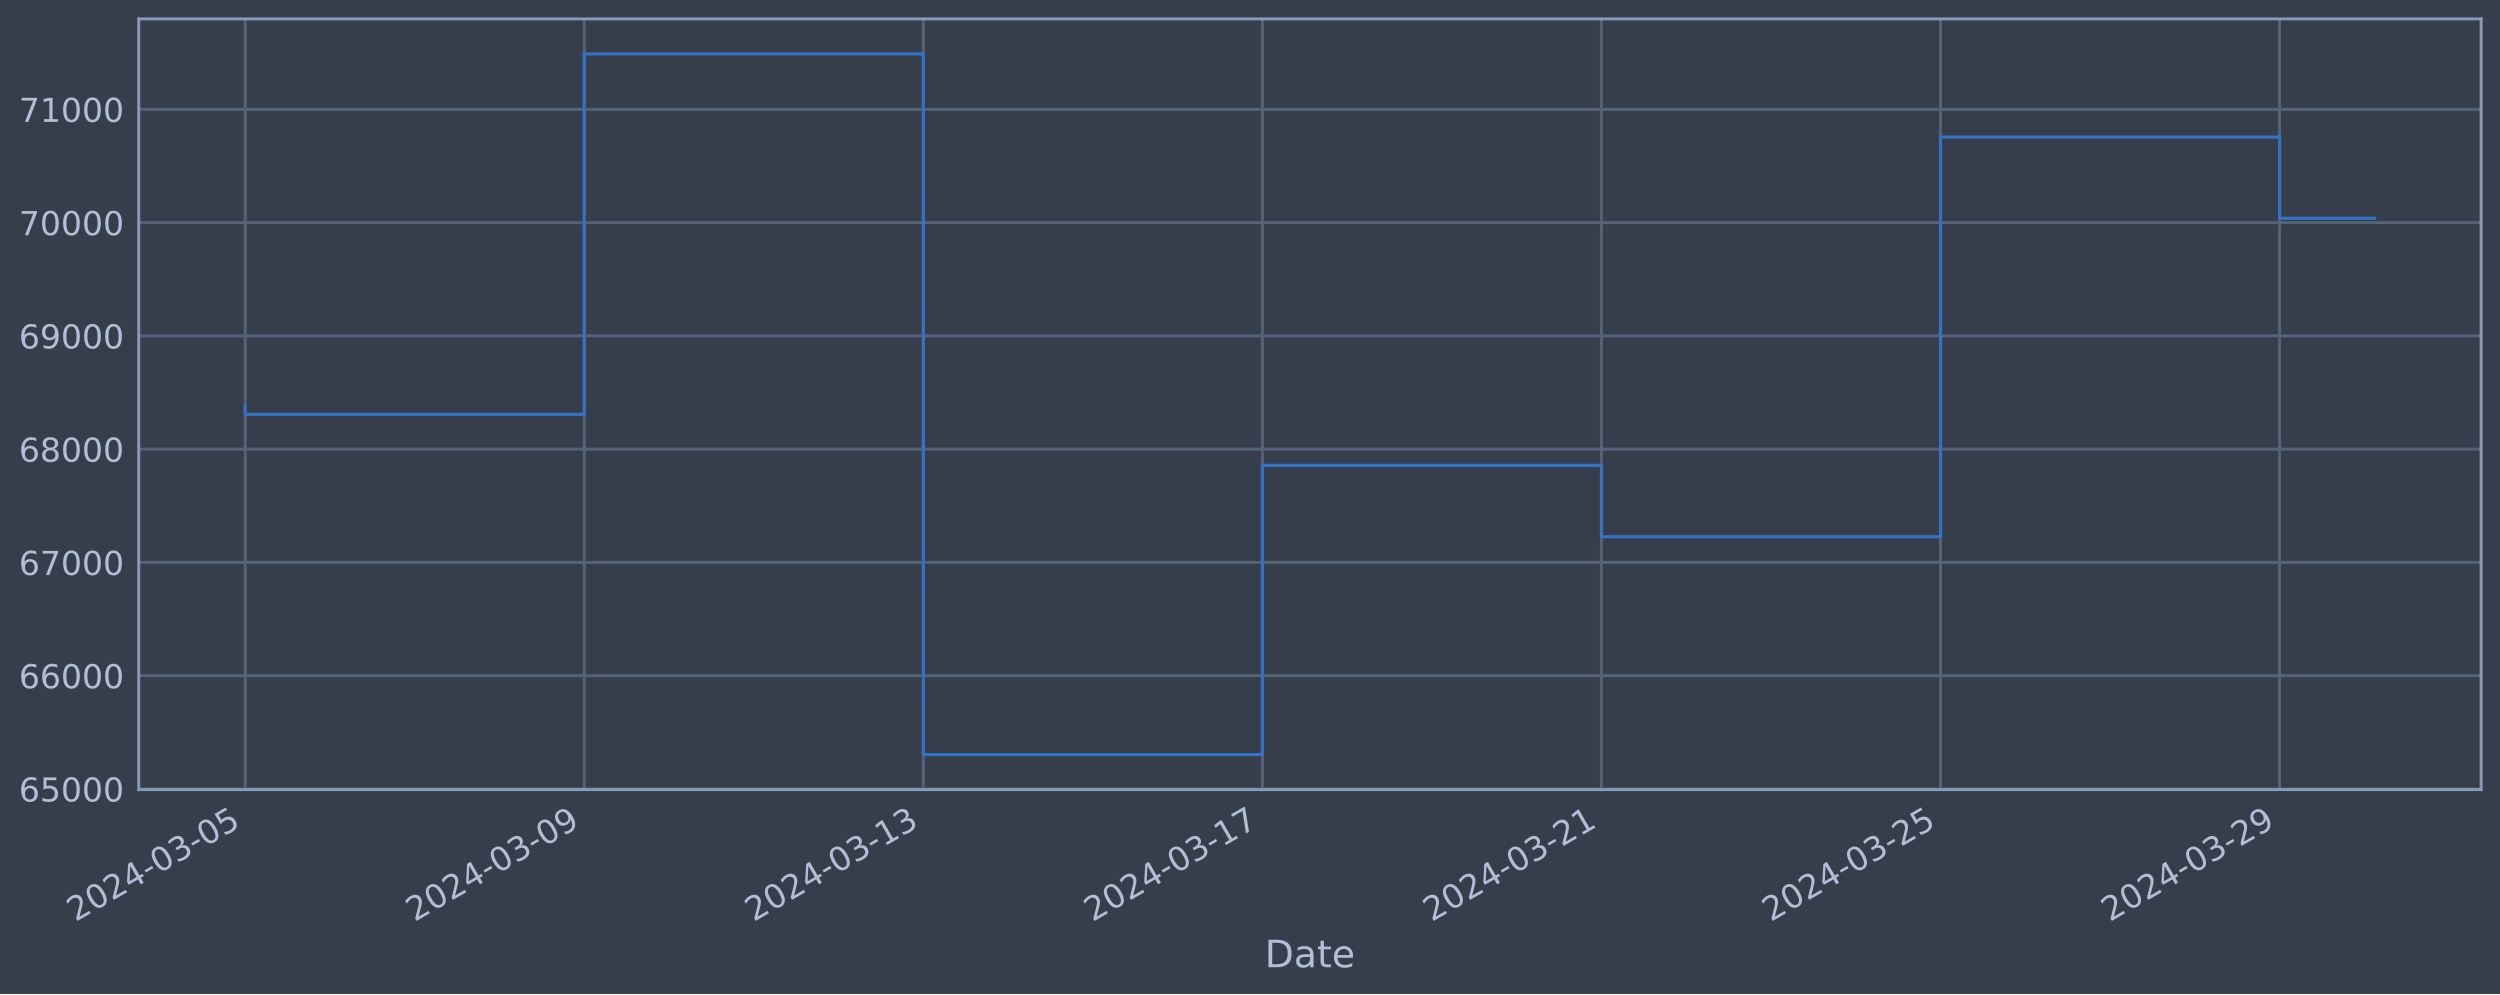
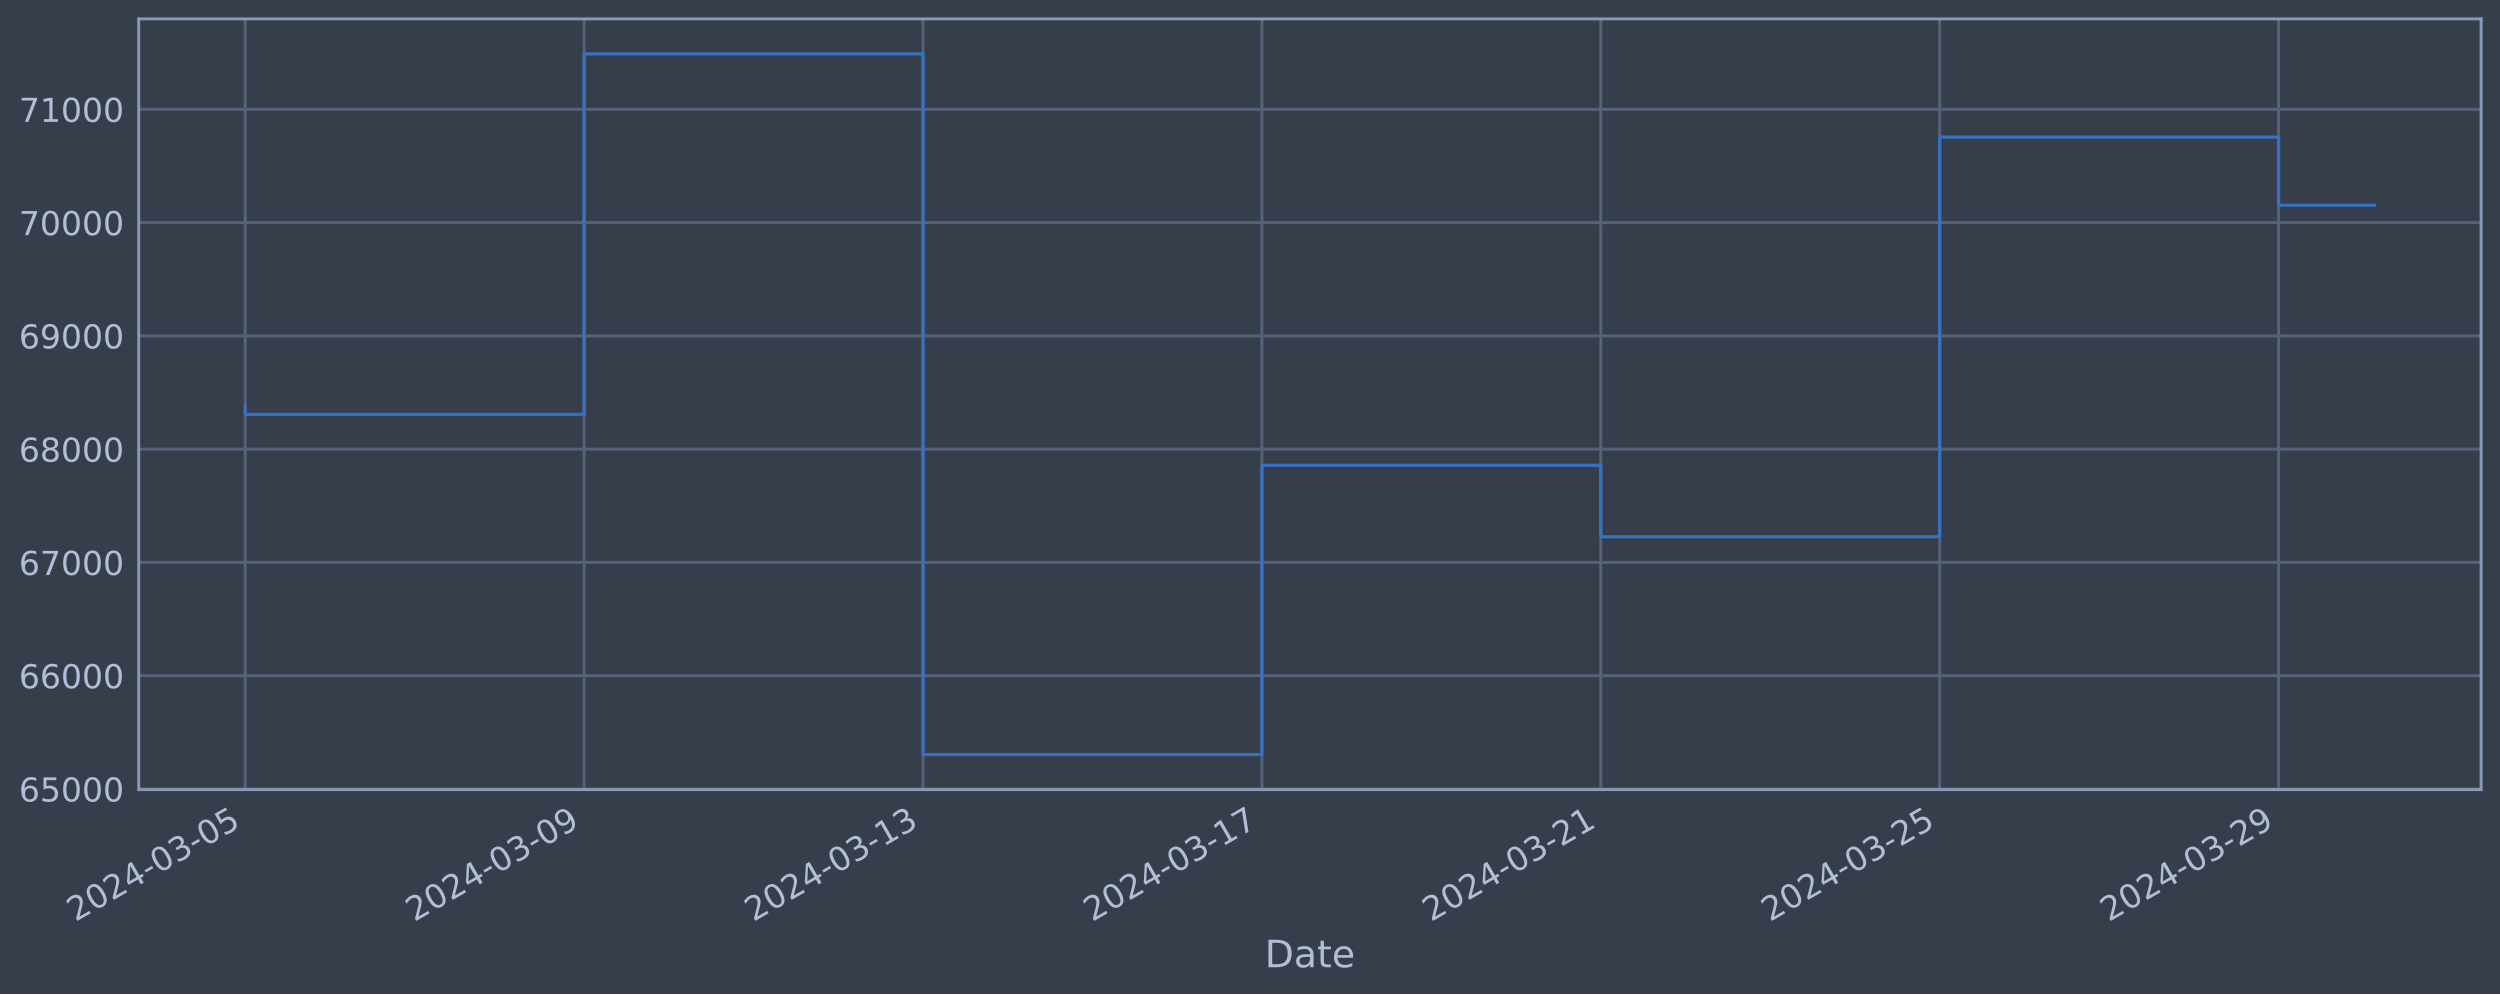
<svg xmlns="http://www.w3.org/2000/svg" xmlns:xlink="http://www.w3.org/1999/xlink" width="952.884pt" height="378.87pt" viewBox="0 0 952.884 378.87" version="1.1">
  <defs>
    <style type="text/css">*{stroke-linejoin: round; stroke-linecap: butt}</style>
  </defs>
  <g id="figure_1">
    <g id="patch_1">
      <path d="M 0 378.87  L 952.884 378.87  L 952.884 0  L 0 0  z " style="fill: #373e4b" />
    </g>
    <g id="axes_1">
      <g id="patch_2">
        <path d="M 52.884 300.96  L 945.684 300.96  L 945.684 7.2  L 52.884 7.2  z " style="fill: #373e4b" />
      </g>
      <g id="matplotlib.axis_1">
        <g id="xtick_1">
          <g id="line2d_1">
-             <path d="M 93.466 300.96  L 93.466 7.2  " clip-path="url(#p2b62463d58)" style="fill: none; stroke: #546379; stroke-width: 1.12; stroke-linecap: square" />
+             <path d="M 93.466 300.96  L 93.466 7.2  " clip-path="url(#p4f2604373d)" style="fill: none; stroke: #546379; stroke-width: 1.12; stroke-linecap: square" />
          </g>
          <g id="line2d_2" />
          <g id="text_1">
            <g style="fill: #b1bed6" transform="translate(28.74006 351.4642) rotate(-30) scale(0.126 -0.126)">
              <defs>
                <path id="DejaVuSans-32" d="M 1228 531  L 3431 531  L 3431 0  L 469 0  L 469 531  Q 828 903 1448 1529  Q 2069 2156 2228 2338  Q 2531 2678 2651 2914  Q 2772 3150 2772 3378  Q 2772 3750 2511 3984  Q 2250 4219 1831 4219  Q 1534 4219 1204 4116  Q 875 4013 500 3803  L 500 4441  Q 881 4594 1212 4672  Q 1544 4750 1819 4750  Q 2544 4750 2975 4387  Q 3406 4025 3406 3419  Q 3406 3131 3298 2873  Q 3191 2616 2906 2266  Q 2828 2175 2409 1742  Q 1991 1309 1228 531  z " transform="scale(0.015625)" />
                <path id="DejaVuSans-30" d="M 2034 4250  Q 1547 4250 1301 3770  Q 1056 3291 1056 2328  Q 1056 1369 1301 889  Q 1547 409 2034 409  Q 2525 409 2770 889  Q 3016 1369 3016 2328  Q 3016 3291 2770 3770  Q 2525 4250 2034 4250  z M 2034 4750  Q 2819 4750 3233 4129  Q 3647 3509 3647 2328  Q 3647 1150 3233 529  Q 2819 -91 2034 -91  Q 1250 -91 836 529  Q 422 1150 422 2328  Q 422 3509 836 4129  Q 1250 4750 2034 4750  z " transform="scale(0.015625)" />
                <path id="DejaVuSans-34" d="M 2419 4116  L 825 1625  L 2419 1625  L 2419 4116  z M 2253 4666  L 3047 4666  L 3047 1625  L 3713 1625  L 3713 1100  L 3047 1100  L 3047 0  L 2419 0  L 2419 1100  L 313 1100  L 313 1709  L 2253 4666  z " transform="scale(0.015625)" />
                <path id="DejaVuSans-2d" d="M 313 2009  L 1997 2009  L 1997 1497  L 313 1497  L 313 2009  z " transform="scale(0.015625)" />
                <path id="DejaVuSans-33" d="M 2597 2516  Q 3050 2419 3304 2112  Q 3559 1806 3559 1356  Q 3559 666 3084 287  Q 2609 -91 1734 -91  Q 1441 -91 1130 -33  Q 819 25 488 141  L 488 750  Q 750 597 1062 519  Q 1375 441 1716 441  Q 2309 441 2620 675  Q 2931 909 2931 1356  Q 2931 1769 2642 2001  Q 2353 2234 1838 2234  L 1294 2234  L 1294 2753  L 1863 2753  Q 2328 2753 2575 2939  Q 2822 3125 2822 3475  Q 2822 3834 2567 4026  Q 2313 4219 1838 4219  Q 1578 4219 1281 4162  Q 984 4106 628 3988  L 628 4550  Q 988 4650 1302 4700  Q 1616 4750 1894 4750  Q 2613 4750 3031 4423  Q 3450 4097 3450 3541  Q 3450 3153 3228 2886  Q 3006 2619 2597 2516  z " transform="scale(0.015625)" />
                <path id="DejaVuSans-35" d="M 691 4666  L 3169 4666  L 3169 4134  L 1269 4134  L 1269 2991  Q 1406 3038 1543 3061  Q 1681 3084 1819 3084  Q 2600 3084 3056 2656  Q 3513 2228 3513 1497  Q 3513 744 3044 326  Q 2575 -91 1722 -91  Q 1428 -91 1123 -41  Q 819 9 494 109  L 494 744  Q 775 591 1075 516  Q 1375 441 1709 441  Q 2250 441 2565 725  Q 2881 1009 2881 1497  Q 2881 1984 2565 2268  Q 2250 2553 1709 2553  Q 1456 2553 1204 2497  Q 953 2441 691 2322  L 691 4666  z " transform="scale(0.015625)" />
              </defs>
              <use xlink:href="#DejaVuSans-32" />
              <use xlink:href="#DejaVuSans-30" x="63.623" />
              <use xlink:href="#DejaVuSans-32" x="127.246" />
              <use xlink:href="#DejaVuSans-34" x="190.869" />
              <use xlink:href="#DejaVuSans-2d" x="254.492" />
              <use xlink:href="#DejaVuSans-30" x="290.576" />
              <use xlink:href="#DejaVuSans-33" x="354.199" />
              <use xlink:href="#DejaVuSans-2d" x="417.822" />
              <use xlink:href="#DejaVuSans-30" x="453.906" />
              <use xlink:href="#DejaVuSans-35" x="517.529" />
            </g>
          </g>
        </g>
        <g id="xtick_2">
          <g id="line2d_3">
-             <path d="M 222.7 300.96  L 222.7 7.2  " clip-path="url(#p2b62463d58)" style="fill: none; stroke: #546379; stroke-width: 1.12; stroke-linecap: square" />
+             <path d="M 222.637 300.96  L 222.637 7.2  " clip-path="url(#p4f2604373d)" style="fill: none; stroke: #546379; stroke-width: 1.12; stroke-linecap: square" />
          </g>
          <g id="line2d_4" />
          <g id="text_2">
-             <g style="fill: #b1bed6" transform="translate(157.9743 351.4642) rotate(-30) scale(0.126 -0.126)">
+             <g style="fill: #b1bed6" transform="translate(157.9118 351.4642) rotate(-30) scale(0.126 -0.126)">
              <defs>
                <path id="DejaVuSans-39" d="M 703 97  L 703 672  Q 941 559 1184 500  Q 1428 441 1663 441  Q 2288 441 2617 861  Q 2947 1281 2994 2138  Q 2813 1869 2534 1725  Q 2256 1581 1919 1581  Q 1219 1581 811 2004  Q 403 2428 403 3163  Q 403 3881 828 4315  Q 1253 4750 1959 4750  Q 2769 4750 3195 4129  Q 3622 3509 3622 2328  Q 3622 1225 3098 567  Q 2575 -91 1691 -91  Q 1453 -91 1209 -44  Q 966 3 703 97  z M 1959 2075  Q 2384 2075 2632 2365  Q 2881 2656 2881 3163  Q 2881 3666 2632 3958  Q 2384 4250 1959 4250  Q 1534 4250 1286 3958  Q 1038 3666 1038 3163  Q 1038 2656 1286 2365  Q 1534 2075 1959 2075  z " transform="scale(0.015625)" />
              </defs>
              <use xlink:href="#DejaVuSans-32" />
              <use xlink:href="#DejaVuSans-30" x="63.623" />
              <use xlink:href="#DejaVuSans-32" x="127.246" />
              <use xlink:href="#DejaVuSans-34" x="190.869" />
              <use xlink:href="#DejaVuSans-2d" x="254.492" />
              <use xlink:href="#DejaVuSans-30" x="290.576" />
              <use xlink:href="#DejaVuSans-33" x="354.199" />
              <use xlink:href="#DejaVuSans-2d" x="417.822" />
              <use xlink:href="#DejaVuSans-30" x="453.906" />
              <use xlink:href="#DejaVuSans-39" x="517.529" />
            </g>
          </g>
        </g>
        <g id="xtick_3">
          <g id="line2d_5">
-             <path d="M 351.934 300.96  L 351.934 7.2  " clip-path="url(#p2b62463d58)" style="fill: none; stroke: #546379; stroke-width: 1.12; stroke-linecap: square" />
+             <path d="M 351.809 300.96  L 351.809 7.2  " clip-path="url(#p4f2604373d)" style="fill: none; stroke: #546379; stroke-width: 1.12; stroke-linecap: square" />
          </g>
          <g id="line2d_6" />
          <g id="text_3">
-             <g style="fill: #b1bed6" transform="translate(287.2086 351.4642) rotate(-30) scale(0.126 -0.126)">
+             <g style="fill: #b1bed6" transform="translate(287.0835 351.4642) rotate(-30) scale(0.126 -0.126)">
              <defs>
                <path id="DejaVuSans-31" d="M 794 531  L 1825 531  L 1825 4091  L 703 3866  L 703 4441  L 1819 4666  L 2450 4666  L 2450 531  L 3481 531  L 3481 0  L 794 0  L 794 531  z " transform="scale(0.015625)" />
              </defs>
              <use xlink:href="#DejaVuSans-32" />
              <use xlink:href="#DejaVuSans-30" x="63.623" />
              <use xlink:href="#DejaVuSans-32" x="127.246" />
              <use xlink:href="#DejaVuSans-34" x="190.869" />
              <use xlink:href="#DejaVuSans-2d" x="254.492" />
              <use xlink:href="#DejaVuSans-30" x="290.576" />
              <use xlink:href="#DejaVuSans-33" x="354.199" />
              <use xlink:href="#DejaVuSans-2d" x="417.822" />
              <use xlink:href="#DejaVuSans-31" x="453.906" />
              <use xlink:href="#DejaVuSans-33" x="517.529" />
            </g>
          </g>
        </g>
        <g id="xtick_4">
          <g id="line2d_7">
-             <path d="M 481.168 300.96  L 481.168 7.2  " clip-path="url(#p2b62463d58)" style="fill: none; stroke: #546379; stroke-width: 1.12; stroke-linecap: square" />
+             <path d="M 480.981 300.96  L 480.981 7.2  " clip-path="url(#p4f2604373d)" style="fill: none; stroke: #546379; stroke-width: 1.12; stroke-linecap: square" />
          </g>
          <g id="line2d_8" />
          <g id="text_4">
-             <g style="fill: #b1bed6" transform="translate(416.4428 351.4642) rotate(-30) scale(0.126 -0.126)">
+             <g style="fill: #b1bed6" transform="translate(416.2552 351.4642) rotate(-30) scale(0.126 -0.126)">
              <defs>
                <path id="DejaVuSans-37" d="M 525 4666  L 3525 4666  L 3525 4397  L 1831 0  L 1172 0  L 2766 4134  L 525 4134  L 525 4666  z " transform="scale(0.015625)" />
              </defs>
              <use xlink:href="#DejaVuSans-32" />
              <use xlink:href="#DejaVuSans-30" x="63.623" />
              <use xlink:href="#DejaVuSans-32" x="127.246" />
              <use xlink:href="#DejaVuSans-34" x="190.869" />
              <use xlink:href="#DejaVuSans-2d" x="254.492" />
              <use xlink:href="#DejaVuSans-30" x="290.576" />
              <use xlink:href="#DejaVuSans-33" x="354.199" />
              <use xlink:href="#DejaVuSans-2d" x="417.822" />
              <use xlink:href="#DejaVuSans-31" x="453.906" />
              <use xlink:href="#DejaVuSans-37" x="517.529" />
            </g>
          </g>
        </g>
        <g id="xtick_5">
          <g id="line2d_9">
-             <path d="M 610.403 300.96  L 610.403 7.2  " clip-path="url(#p2b62463d58)" style="fill: none; stroke: #546379; stroke-width: 1.12; stroke-linecap: square" />
+             <path d="M 610.152 300.96  L 610.152 7.2  " clip-path="url(#p4f2604373d)" style="fill: none; stroke: #546379; stroke-width: 1.12; stroke-linecap: square" />
          </g>
          <g id="line2d_10" />
          <g id="text_5">
-             <g style="fill: #b1bed6" transform="translate(545.6771 351.4642) rotate(-30) scale(0.126 -0.126)">
+             <g style="fill: #b1bed6" transform="translate(545.4269 351.4642) rotate(-30) scale(0.126 -0.126)">
              <use xlink:href="#DejaVuSans-32" />
              <use xlink:href="#DejaVuSans-30" x="63.623" />
              <use xlink:href="#DejaVuSans-32" x="127.246" />
              <use xlink:href="#DejaVuSans-34" x="190.869" />
              <use xlink:href="#DejaVuSans-2d" x="254.492" />
              <use xlink:href="#DejaVuSans-30" x="290.576" />
              <use xlink:href="#DejaVuSans-33" x="354.199" />
              <use xlink:href="#DejaVuSans-2d" x="417.822" />
              <use xlink:href="#DejaVuSans-32" x="453.906" />
              <use xlink:href="#DejaVuSans-31" x="517.529" />
            </g>
          </g>
        </g>
        <g id="xtick_6">
          <g id="line2d_11">
-             <path d="M 739.637 300.96  L 739.637 7.2  " clip-path="url(#p2b62463d58)" style="fill: none; stroke: #546379; stroke-width: 1.12; stroke-linecap: square" />
+             <path d="M 739.324 300.96  L 739.324 7.2  " clip-path="url(#p4f2604373d)" style="fill: none; stroke: #546379; stroke-width: 1.12; stroke-linecap: square" />
          </g>
          <g id="line2d_12" />
          <g id="text_6">
-             <g style="fill: #b1bed6" transform="translate(674.9113 351.4642) rotate(-30) scale(0.126 -0.126)">
+             <g style="fill: #b1bed6" transform="translate(674.5986 351.4642) rotate(-30) scale(0.126 -0.126)">
              <use xlink:href="#DejaVuSans-32" />
              <use xlink:href="#DejaVuSans-30" x="63.623" />
              <use xlink:href="#DejaVuSans-32" x="127.246" />
              <use xlink:href="#DejaVuSans-34" x="190.869" />
              <use xlink:href="#DejaVuSans-2d" x="254.492" />
              <use xlink:href="#DejaVuSans-30" x="290.576" />
              <use xlink:href="#DejaVuSans-33" x="354.199" />
              <use xlink:href="#DejaVuSans-2d" x="417.822" />
              <use xlink:href="#DejaVuSans-32" x="453.906" />
              <use xlink:href="#DejaVuSans-35" x="517.529" />
            </g>
          </g>
        </g>
        <g id="xtick_7">
          <g id="line2d_13">
-             <path d="M 868.871 300.96  L 868.871 7.2  " clip-path="url(#p2b62463d58)" style="fill: none; stroke: #546379; stroke-width: 1.12; stroke-linecap: square" />
+             <path d="M 868.496 300.96  L 868.496 7.2  " clip-path="url(#p4f2604373d)" style="fill: none; stroke: #546379; stroke-width: 1.12; stroke-linecap: square" />
          </g>
          <g id="line2d_14" />
          <g id="text_7">
-             <g style="fill: #b1bed6" transform="translate(804.1456 351.4642) rotate(-30) scale(0.126 -0.126)">
+             <g style="fill: #b1bed6" transform="translate(803.7703 351.4642) rotate(-30) scale(0.126 -0.126)">
              <use xlink:href="#DejaVuSans-32" />
              <use xlink:href="#DejaVuSans-30" x="63.623" />
              <use xlink:href="#DejaVuSans-32" x="127.246" />
              <use xlink:href="#DejaVuSans-34" x="190.869" />
              <use xlink:href="#DejaVuSans-2d" x="254.492" />
              <use xlink:href="#DejaVuSans-30" x="290.576" />
              <use xlink:href="#DejaVuSans-33" x="354.199" />
              <use xlink:href="#DejaVuSans-2d" x="417.822" />
              <use xlink:href="#DejaVuSans-32" x="453.906" />
              <use xlink:href="#DejaVuSans-39" x="517.529" />
            </g>
          </g>
        </g>
        <g id="text_8">
          <g style="fill: #b1bed6" transform="translate(482.0746 368.6753) scale(0.144 -0.144)">
            <defs>
              <path id="DejaVuSans-44" d="M 1259 4147  L 1259 519  L 2022 519  Q 2988 519 3436 956  Q 3884 1394 3884 2338  Q 3884 3275 3436 3711  Q 2988 4147 2022 4147  L 1259 4147  z M 628 4666  L 1925 4666  Q 3281 4666 3915 4102  Q 4550 3538 4550 2338  Q 4550 1131 3912 565  Q 3275 0 1925 0  L 628 0  L 628 4666  z " transform="scale(0.015625)" />
              <path id="DejaVuSans-61" d="M 2194 1759  Q 1497 1759 1228 1600  Q 959 1441 959 1056  Q 959 750 1161 570  Q 1363 391 1709 391  Q 2188 391 2477 730  Q 2766 1069 2766 1631  L 2766 1759  L 2194 1759  z M 3341 1997  L 3341 0  L 2766 0  L 2766 531  Q 2569 213 2275 61  Q 1981 -91 1556 -91  Q 1019 -91 701 211  Q 384 513 384 1019  Q 384 1609 779 1909  Q 1175 2209 1959 2209  L 2766 2209  L 2766 2266  Q 2766 2663 2505 2880  Q 2244 3097 1772 3097  Q 1472 3097 1187 3025  Q 903 2953 641 2809  L 641 3341  Q 956 3463 1253 3523  Q 1550 3584 1831 3584  Q 2591 3584 2966 3190  Q 3341 2797 3341 1997  z " transform="scale(0.015625)" />
              <path id="DejaVuSans-74" d="M 1172 4494  L 1172 3500  L 2356 3500  L 2356 3053  L 1172 3053  L 1172 1153  Q 1172 725 1289 603  Q 1406 481 1766 481  L 2356 481  L 2356 0  L 1766 0  Q 1100 0 847 248  Q 594 497 594 1153  L 594 3053  L 172 3053  L 172 3500  L 594 3500  L 594 4494  L 1172 4494  z " transform="scale(0.015625)" />
              <path id="DejaVuSans-65" d="M 3597 1894  L 3597 1613  L 953 1613  Q 991 1019 1311 708  Q 1631 397 2203 397  Q 2534 397 2845 478  Q 3156 559 3463 722  L 3463 178  Q 3153 47 2828 -22  Q 2503 -91 2169 -91  Q 1331 -91 842 396  Q 353 884 353 1716  Q 353 2575 817 3079  Q 1281 3584 2069 3584  Q 2775 3584 3186 3129  Q 3597 2675 3597 1894  z M 3022 2063  Q 3016 2534 2758 2815  Q 2500 3097 2075 3097  Q 1594 3097 1305 2825  Q 1016 2553 972 2059  L 3022 2063  z " transform="scale(0.015625)" />
            </defs>
            <use xlink:href="#DejaVuSans-44" />
            <use xlink:href="#DejaVuSans-61" x="77.002" />
            <use xlink:href="#DejaVuSans-74" x="138.281" />
            <use xlink:href="#DejaVuSans-65" x="177.49" />
          </g>
        </g>
      </g>
      <g id="matplotlib.axis_2">
        <g id="ytick_1">
          <g id="line2d_15">
-             <path d="M 52.884 300.718  L 945.684 300.718  " clip-path="url(#p2b62463d58)" style="fill: none; stroke: #546379; stroke-width: 1.12; stroke-linecap: square" />
+             <path d="M 52.884 300.718  L 945.684 300.718  " clip-path="url(#p4f2604373d)" style="fill: none; stroke: #546379; stroke-width: 1.12; stroke-linecap: square" />
          </g>
          <g id="line2d_16" />
          <g id="text_9">
            <g style="fill: #b1bed6" transform="translate(7.2 305.5049) scale(0.126 -0.126)">
              <defs>
                <path id="DejaVuSans-36" d="M 2113 2584  Q 1688 2584 1439 2293  Q 1191 2003 1191 1497  Q 1191 994 1439 701  Q 1688 409 2113 409  Q 2538 409 2786 701  Q 3034 994 3034 1497  Q 3034 2003 2786 2293  Q 2538 2584 2113 2584  z M 3366 4563  L 3366 3988  Q 3128 4100 2886 4159  Q 2644 4219 2406 4219  Q 1781 4219 1451 3797  Q 1122 3375 1075 2522  Q 1259 2794 1537 2939  Q 1816 3084 2150 3084  Q 2853 3084 3261 2657  Q 3669 2231 3669 1497  Q 3669 778 3244 343  Q 2819 -91 2113 -91  Q 1303 -91 875 529  Q 447 1150 447 2328  Q 447 3434 972 4092  Q 1497 4750 2381 4750  Q 2619 4750 2861 4703  Q 3103 4656 3366 4563  z " transform="scale(0.015625)" />
              </defs>
              <use xlink:href="#DejaVuSans-36" />
              <use xlink:href="#DejaVuSans-35" x="63.623" />
              <use xlink:href="#DejaVuSans-30" x="127.246" />
              <use xlink:href="#DejaVuSans-30" x="190.869" />
              <use xlink:href="#DejaVuSans-30" x="254.492" />
            </g>
          </g>
        </g>
        <g id="ytick_2">
          <g id="line2d_17">
-             <path d="M 52.884 257.544  L 945.684 257.544  " clip-path="url(#p2b62463d58)" style="fill: none; stroke: #546379; stroke-width: 1.12; stroke-linecap: square" />
+             <path d="M 52.884 257.544  L 945.684 257.544  " clip-path="url(#p4f2604373d)" style="fill: none; stroke: #546379; stroke-width: 1.12; stroke-linecap: square" />
          </g>
          <g id="line2d_18" />
          <g id="text_10">
            <g style="fill: #b1bed6" transform="translate(7.2 262.331) scale(0.126 -0.126)">
              <use xlink:href="#DejaVuSans-36" />
              <use xlink:href="#DejaVuSans-36" x="63.623" />
              <use xlink:href="#DejaVuSans-30" x="127.246" />
              <use xlink:href="#DejaVuSans-30" x="190.869" />
              <use xlink:href="#DejaVuSans-30" x="254.492" />
            </g>
          </g>
        </g>
        <g id="ytick_3">
          <g id="line2d_19">
-             <path d="M 52.884 214.37  L 945.684 214.37  " clip-path="url(#p2b62463d58)" style="fill: none; stroke: #546379; stroke-width: 1.12; stroke-linecap: square" />
+             <path d="M 52.884 214.37  L 945.684 214.37  " clip-path="url(#p4f2604373d)" style="fill: none; stroke: #546379; stroke-width: 1.12; stroke-linecap: square" />
          </g>
          <g id="line2d_20" />
          <g id="text_11">
            <g style="fill: #b1bed6" transform="translate(7.2 219.157) scale(0.126 -0.126)">
              <use xlink:href="#DejaVuSans-36" />
              <use xlink:href="#DejaVuSans-37" x="63.623" />
              <use xlink:href="#DejaVuSans-30" x="127.246" />
              <use xlink:href="#DejaVuSans-30" x="190.869" />
              <use xlink:href="#DejaVuSans-30" x="254.492" />
            </g>
          </g>
        </g>
        <g id="ytick_4">
          <g id="line2d_21">
-             <path d="M 52.884 171.196  L 945.684 171.196  " clip-path="url(#p2b62463d58)" style="fill: none; stroke: #546379; stroke-width: 1.12; stroke-linecap: square" />
+             <path d="M 52.884 171.196  L 945.684 171.196  " clip-path="url(#p4f2604373d)" style="fill: none; stroke: #546379; stroke-width: 1.12; stroke-linecap: square" />
          </g>
          <g id="line2d_22" />
          <g id="text_12">
            <g style="fill: #b1bed6" transform="translate(7.2 175.9831) scale(0.126 -0.126)">
              <defs>
                <path id="DejaVuSans-38" d="M 2034 2216  Q 1584 2216 1326 1975  Q 1069 1734 1069 1313  Q 1069 891 1326 650  Q 1584 409 2034 409  Q 2484 409 2743 651  Q 3003 894 3003 1313  Q 3003 1734 2745 1975  Q 2488 2216 2034 2216  z M 1403 2484  Q 997 2584 770 2862  Q 544 3141 544 3541  Q 544 4100 942 4425  Q 1341 4750 2034 4750  Q 2731 4750 3128 4425  Q 3525 4100 3525 3541  Q 3525 3141 3298 2862  Q 3072 2584 2669 2484  Q 3125 2378 3379 2068  Q 3634 1759 3634 1313  Q 3634 634 3220 271  Q 2806 -91 2034 -91  Q 1263 -91 848 271  Q 434 634 434 1313  Q 434 1759 690 2068  Q 947 2378 1403 2484  z M 1172 3481  Q 1172 3119 1398 2916  Q 1625 2713 2034 2713  Q 2441 2713 2670 2916  Q 2900 3119 2900 3481  Q 2900 3844 2670 4047  Q 2441 4250 2034 4250  Q 1625 4250 1398 4047  Q 1172 3844 1172 3481  z " transform="scale(0.015625)" />
              </defs>
              <use xlink:href="#DejaVuSans-36" />
              <use xlink:href="#DejaVuSans-38" x="63.623" />
              <use xlink:href="#DejaVuSans-30" x="127.246" />
              <use xlink:href="#DejaVuSans-30" x="190.869" />
              <use xlink:href="#DejaVuSans-30" x="254.492" />
            </g>
          </g>
        </g>
        <g id="ytick_5">
          <g id="line2d_23">
-             <path d="M 52.884 128.022  L 945.684 128.022  " clip-path="url(#p2b62463d58)" style="fill: none; stroke: #546379; stroke-width: 1.12; stroke-linecap: square" />
+             <path d="M 52.884 128.022  L 945.684 128.022  " clip-path="url(#p4f2604373d)" style="fill: none; stroke: #546379; stroke-width: 1.12; stroke-linecap: square" />
          </g>
          <g id="line2d_24" />
          <g id="text_13">
            <g style="fill: #b1bed6" transform="translate(7.2 132.8092) scale(0.126 -0.126)">
              <use xlink:href="#DejaVuSans-36" />
              <use xlink:href="#DejaVuSans-39" x="63.623" />
              <use xlink:href="#DejaVuSans-30" x="127.246" />
              <use xlink:href="#DejaVuSans-30" x="190.869" />
              <use xlink:href="#DejaVuSans-30" x="254.492" />
            </g>
          </g>
        </g>
        <g id="ytick_6">
          <g id="line2d_25">
-             <path d="M 52.884 84.848  L 945.684 84.848  " clip-path="url(#p2b62463d58)" style="fill: none; stroke: #546379; stroke-width: 1.12; stroke-linecap: square" />
+             <path d="M 52.884 84.848  L 945.684 84.848  " clip-path="url(#p4f2604373d)" style="fill: none; stroke: #546379; stroke-width: 1.12; stroke-linecap: square" />
          </g>
          <g id="line2d_26" />
          <g id="text_14">
            <g style="fill: #b1bed6" transform="translate(7.2 89.63523) scale(0.126 -0.126)">
              <use xlink:href="#DejaVuSans-37" />
              <use xlink:href="#DejaVuSans-30" x="63.623" />
              <use xlink:href="#DejaVuSans-30" x="127.246" />
              <use xlink:href="#DejaVuSans-30" x="190.869" />
              <use xlink:href="#DejaVuSans-30" x="254.492" />
            </g>
          </g>
        </g>
        <g id="ytick_7">
          <g id="line2d_27">
-             <path d="M 52.884 41.674  L 945.684 41.674  " clip-path="url(#p2b62463d58)" style="fill: none; stroke: #546379; stroke-width: 1.12; stroke-linecap: square" />
+             <path d="M 52.884 41.674  L 945.684 41.674  " clip-path="url(#p4f2604373d)" style="fill: none; stroke: #546379; stroke-width: 1.12; stroke-linecap: square" />
          </g>
          <g id="line2d_28" />
          <g id="text_15">
            <g style="fill: #b1bed6" transform="translate(7.2 46.4613) scale(0.126 -0.126)">
              <use xlink:href="#DejaVuSans-37" />
              <use xlink:href="#DejaVuSans-31" x="63.623" />
              <use xlink:href="#DejaVuSans-30" x="127.246" />
              <use xlink:href="#DejaVuSans-30" x="190.869" />
              <use xlink:href="#DejaVuSans-30" x="254.492" />
            </g>
          </g>
        </g>
      </g>
      <g id="line2d_29">
-         <path d="M 93.466 154.891  L 93.466 157.946  L 222.7 157.946  L 222.7 20.553  L 351.934 20.553  L 351.934 287.607  L 481.168 287.607  L 481.168 177.362  L 610.403 177.362  L 610.403 204.598  L 739.637 204.598  L 739.637 52.265  L 868.871 52.265  L 868.871 83.21  L 905.102 83.21  " clip-path="url(#p2b62463d58)" style="fill: none; stroke: #3572c6; stroke-width: 1.2; stroke-linecap: square" />
+         <path d="M 93.466 154.891  L 93.466 157.946  L 222.637 157.946  L 222.637 20.553  L 351.809 20.553  L 351.809 287.607  L 480.981 287.607  L 480.981 177.362  L 610.152 177.362  L 610.152 204.598  L 739.324 204.598  L 739.324 52.265  L 868.496 52.265  L 868.496 78.208  L 905.102 78.208  " clip-path="url(#p4f2604373d)" style="fill: none; stroke: #3572c6; stroke-width: 1.2; stroke-linecap: square" />
      </g>
      <g id="patch_3">
        <path d="M 52.884 300.96  L 52.884 7.2  " style="fill: none; stroke: #899ab8; stroke-width: 1.12; stroke-linejoin: miter; stroke-linecap: square" />
      </g>
      <g id="patch_4">
        <path d="M 945.684 300.96  L 945.684 7.2  " style="fill: none; stroke: #899ab8; stroke-width: 1.12; stroke-linejoin: miter; stroke-linecap: square" />
      </g>
      <g id="patch_5">
        <path d="M 52.884 300.96  L 945.684 300.96  " style="fill: none; stroke: #899ab8; stroke-width: 1.12; stroke-linejoin: miter; stroke-linecap: square" />
      </g>
      <g id="patch_6">
        <path d="M 52.884 7.2  L 945.684 7.2  " style="fill: none; stroke: #899ab8; stroke-width: 1.12; stroke-linejoin: miter; stroke-linecap: square" />
      </g>
    </g>
  </g>
  <defs>
-     <clipPath id="p2b62463d58">
+     <clipPath id="p4f2604373d">
      <rect x="52.884" y="7.2" width="892.8" height="293.76" />
    </clipPath>
  </defs>
</svg>
